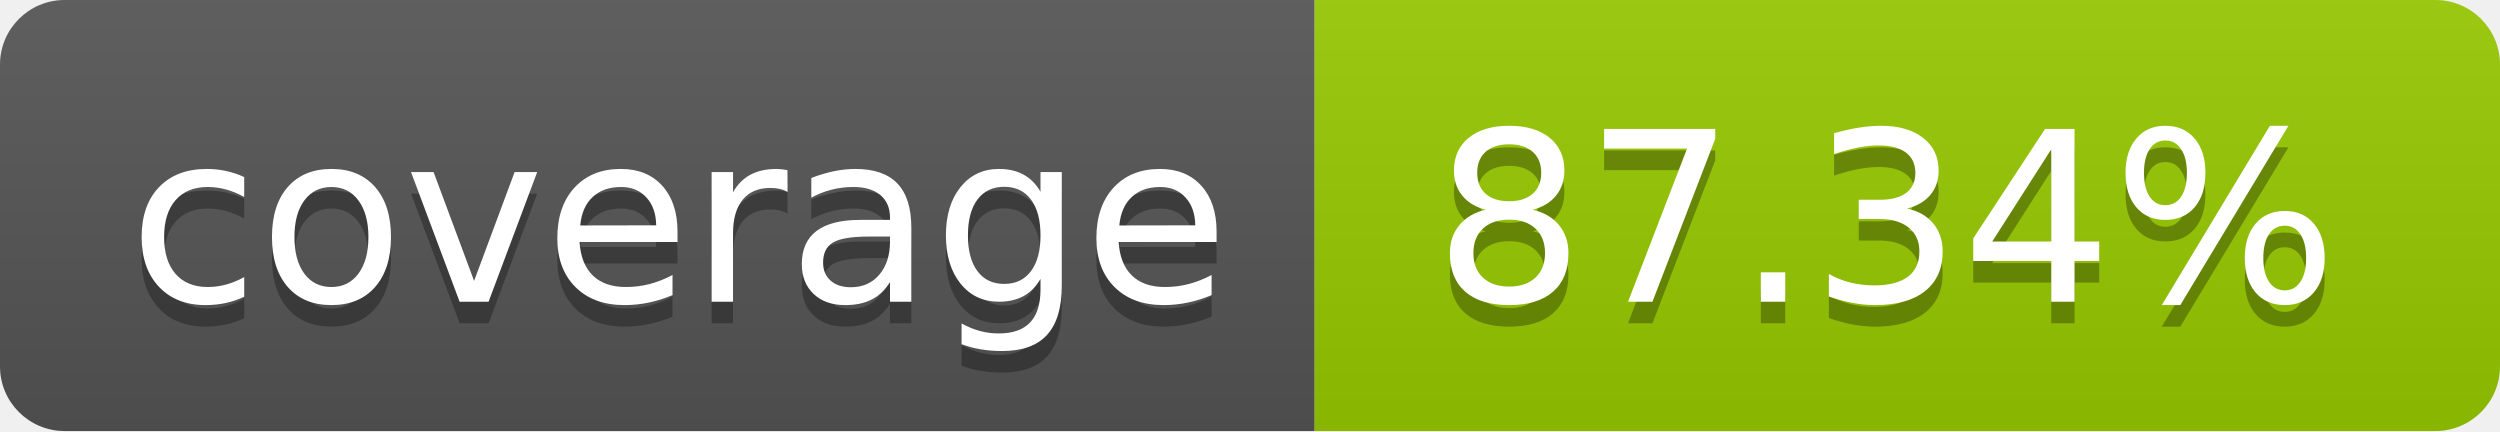
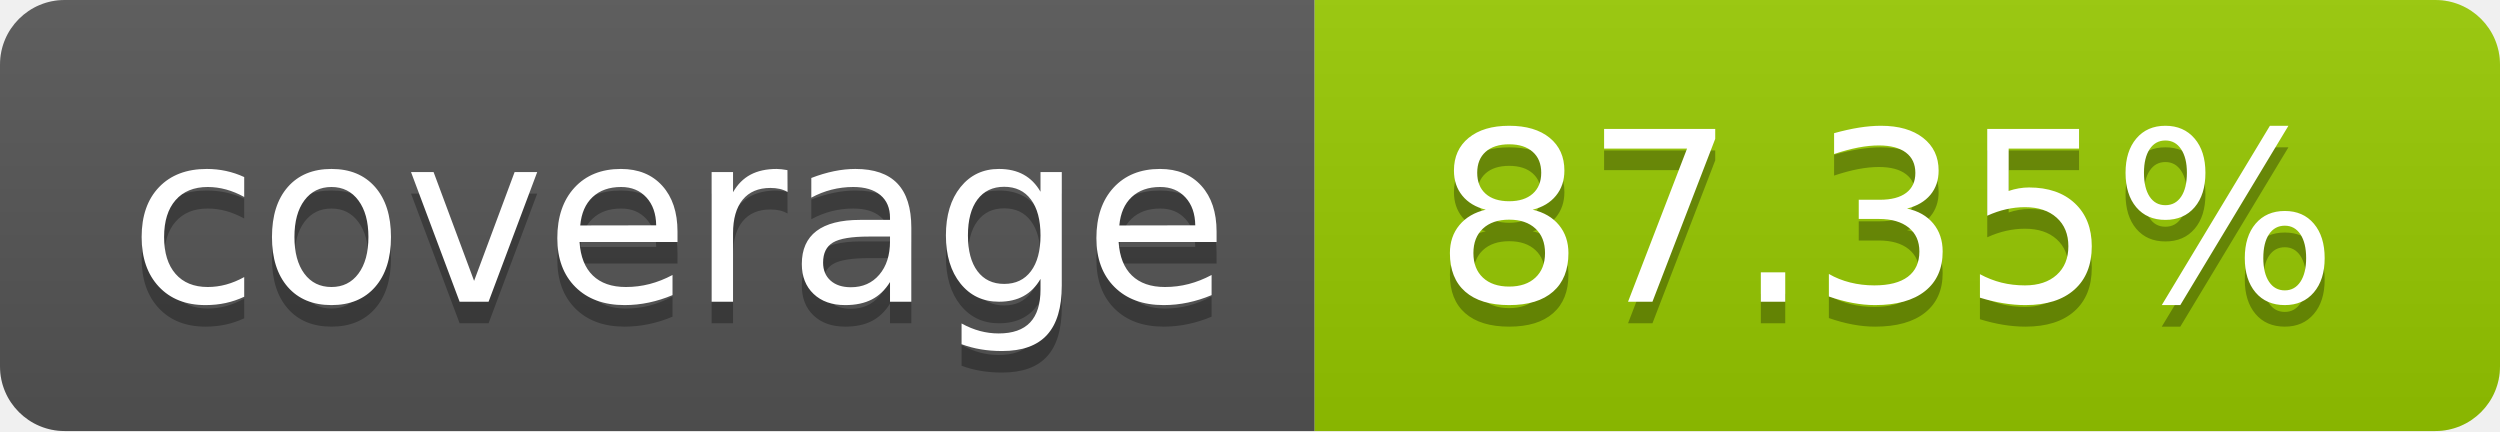
- <svg xmlns="http://www.w3.org/2000/svg" width="116" height="20" role="img" aria-label="coverage: 87.34%">
+ <svg xmlns="http://www.w3.org/2000/svg" width="116" height="20" role="img" aria-label="coverage: 87.35%">
  <linearGradient id="s" x2="0" y2="100%">
    <stop offset="0" stop-color="#bbb" stop-opacity=".1" />
    <stop offset="1" stop-opacity=".1" />
  </linearGradient>
  <clipPath id="r">
    <rect width="116" height="20" rx="3" fill="#fff" />
  </clipPath>
  <g clip-path="url(#r)">
    <rect width="61" height="20" fill="#555" />
    <rect x="61" width="55" height="20" fill="#97ca00" />
    <rect width="116" height="20" fill="url(#s)" />
  </g>
  <g fill="#fff" text-anchor="middle" font-family="Verdana,Geneva,DejaVu Sans,sans-serif" text-rendering="geometricPrecision" font-size="110">
    <text aria-hidden="true" x="315.0" y="150" fill="#010101" fill-opacity=".3" transform="scale(.1)" textLength="510">coverage</text>
    <text x="315.0" y="140" transform="scale(.1)" fill="#fff" textLength="510">coverage</text>
-     <text aria-hidden="true" x="875.0" y="150" fill="#010101" fill-opacity=".3" transform="scale(.1)" textLength="450">87.34%</text>
-     <text x="875.0" y="140" transform="scale(.1)" fill="#fff" textLength="450">87.34%</text>
+     <text aria-hidden="true" x="875.0" y="150" fill="#010101" fill-opacity=".3" transform="scale(.1)" textLength="450">87.35%</text>
+     <text x="875.0" y="140" transform="scale(.1)" fill="#fff" textLength="450">87.35%</text>
  </g>
</svg>
